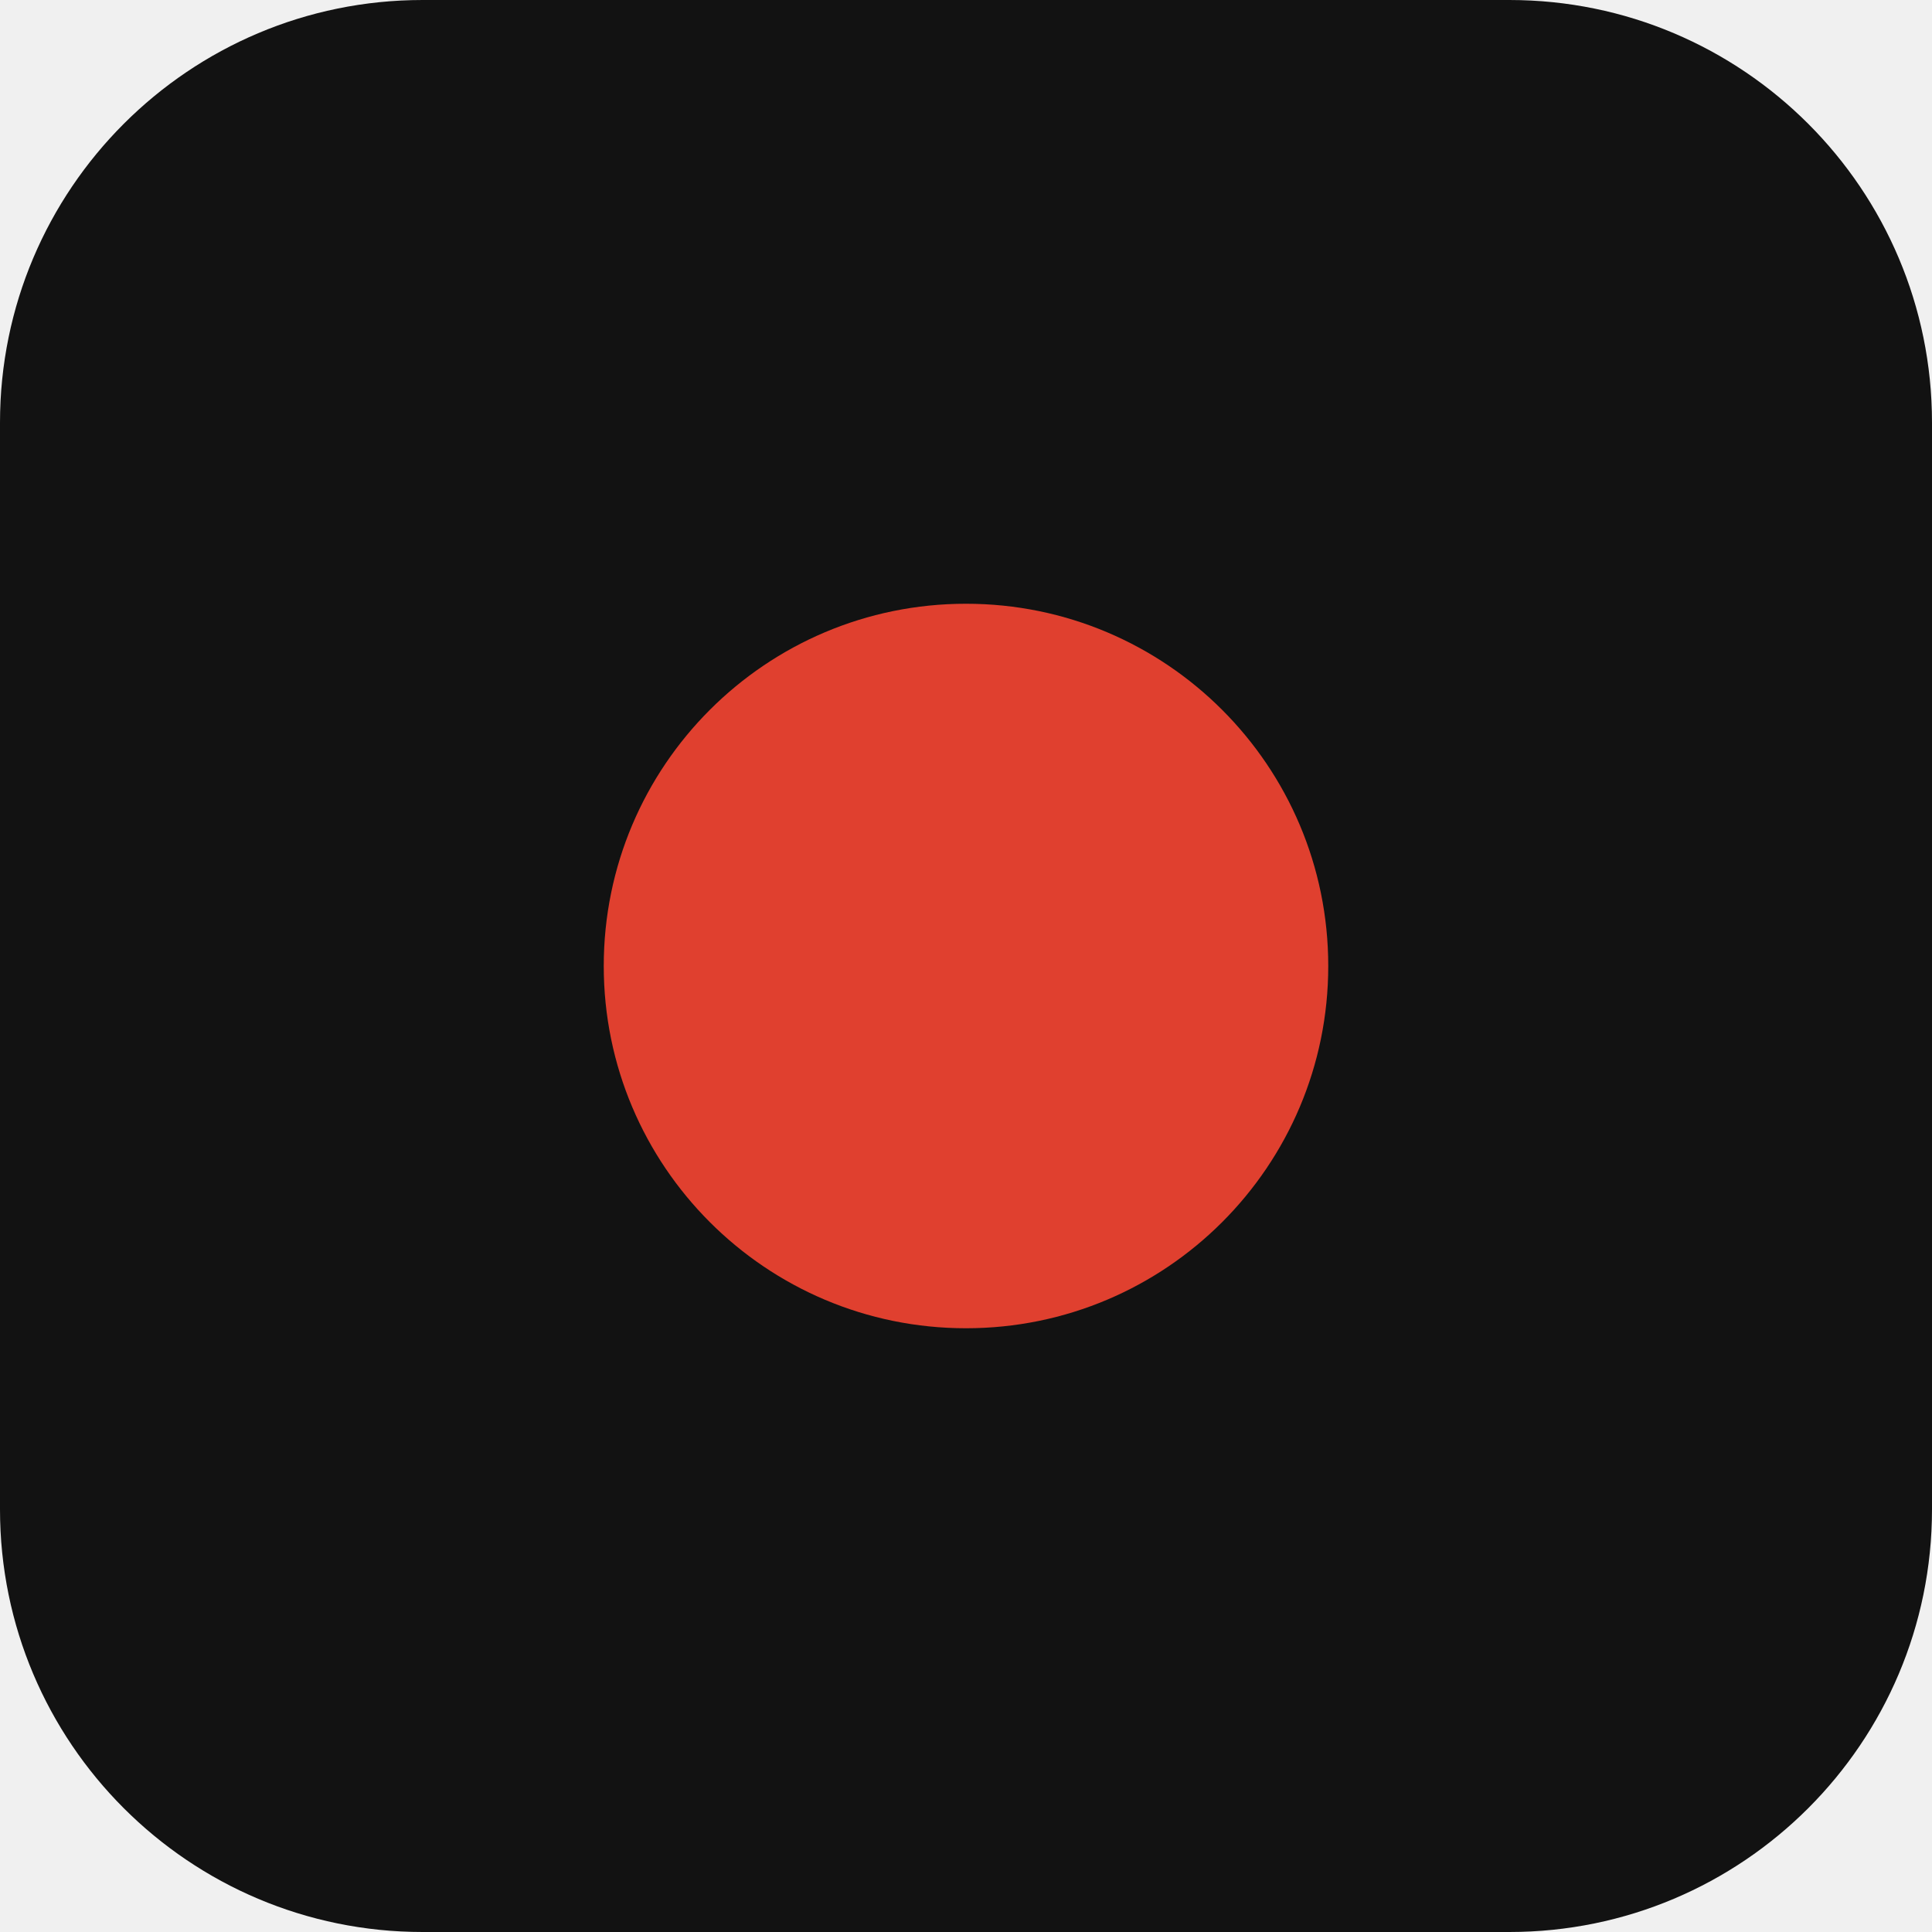
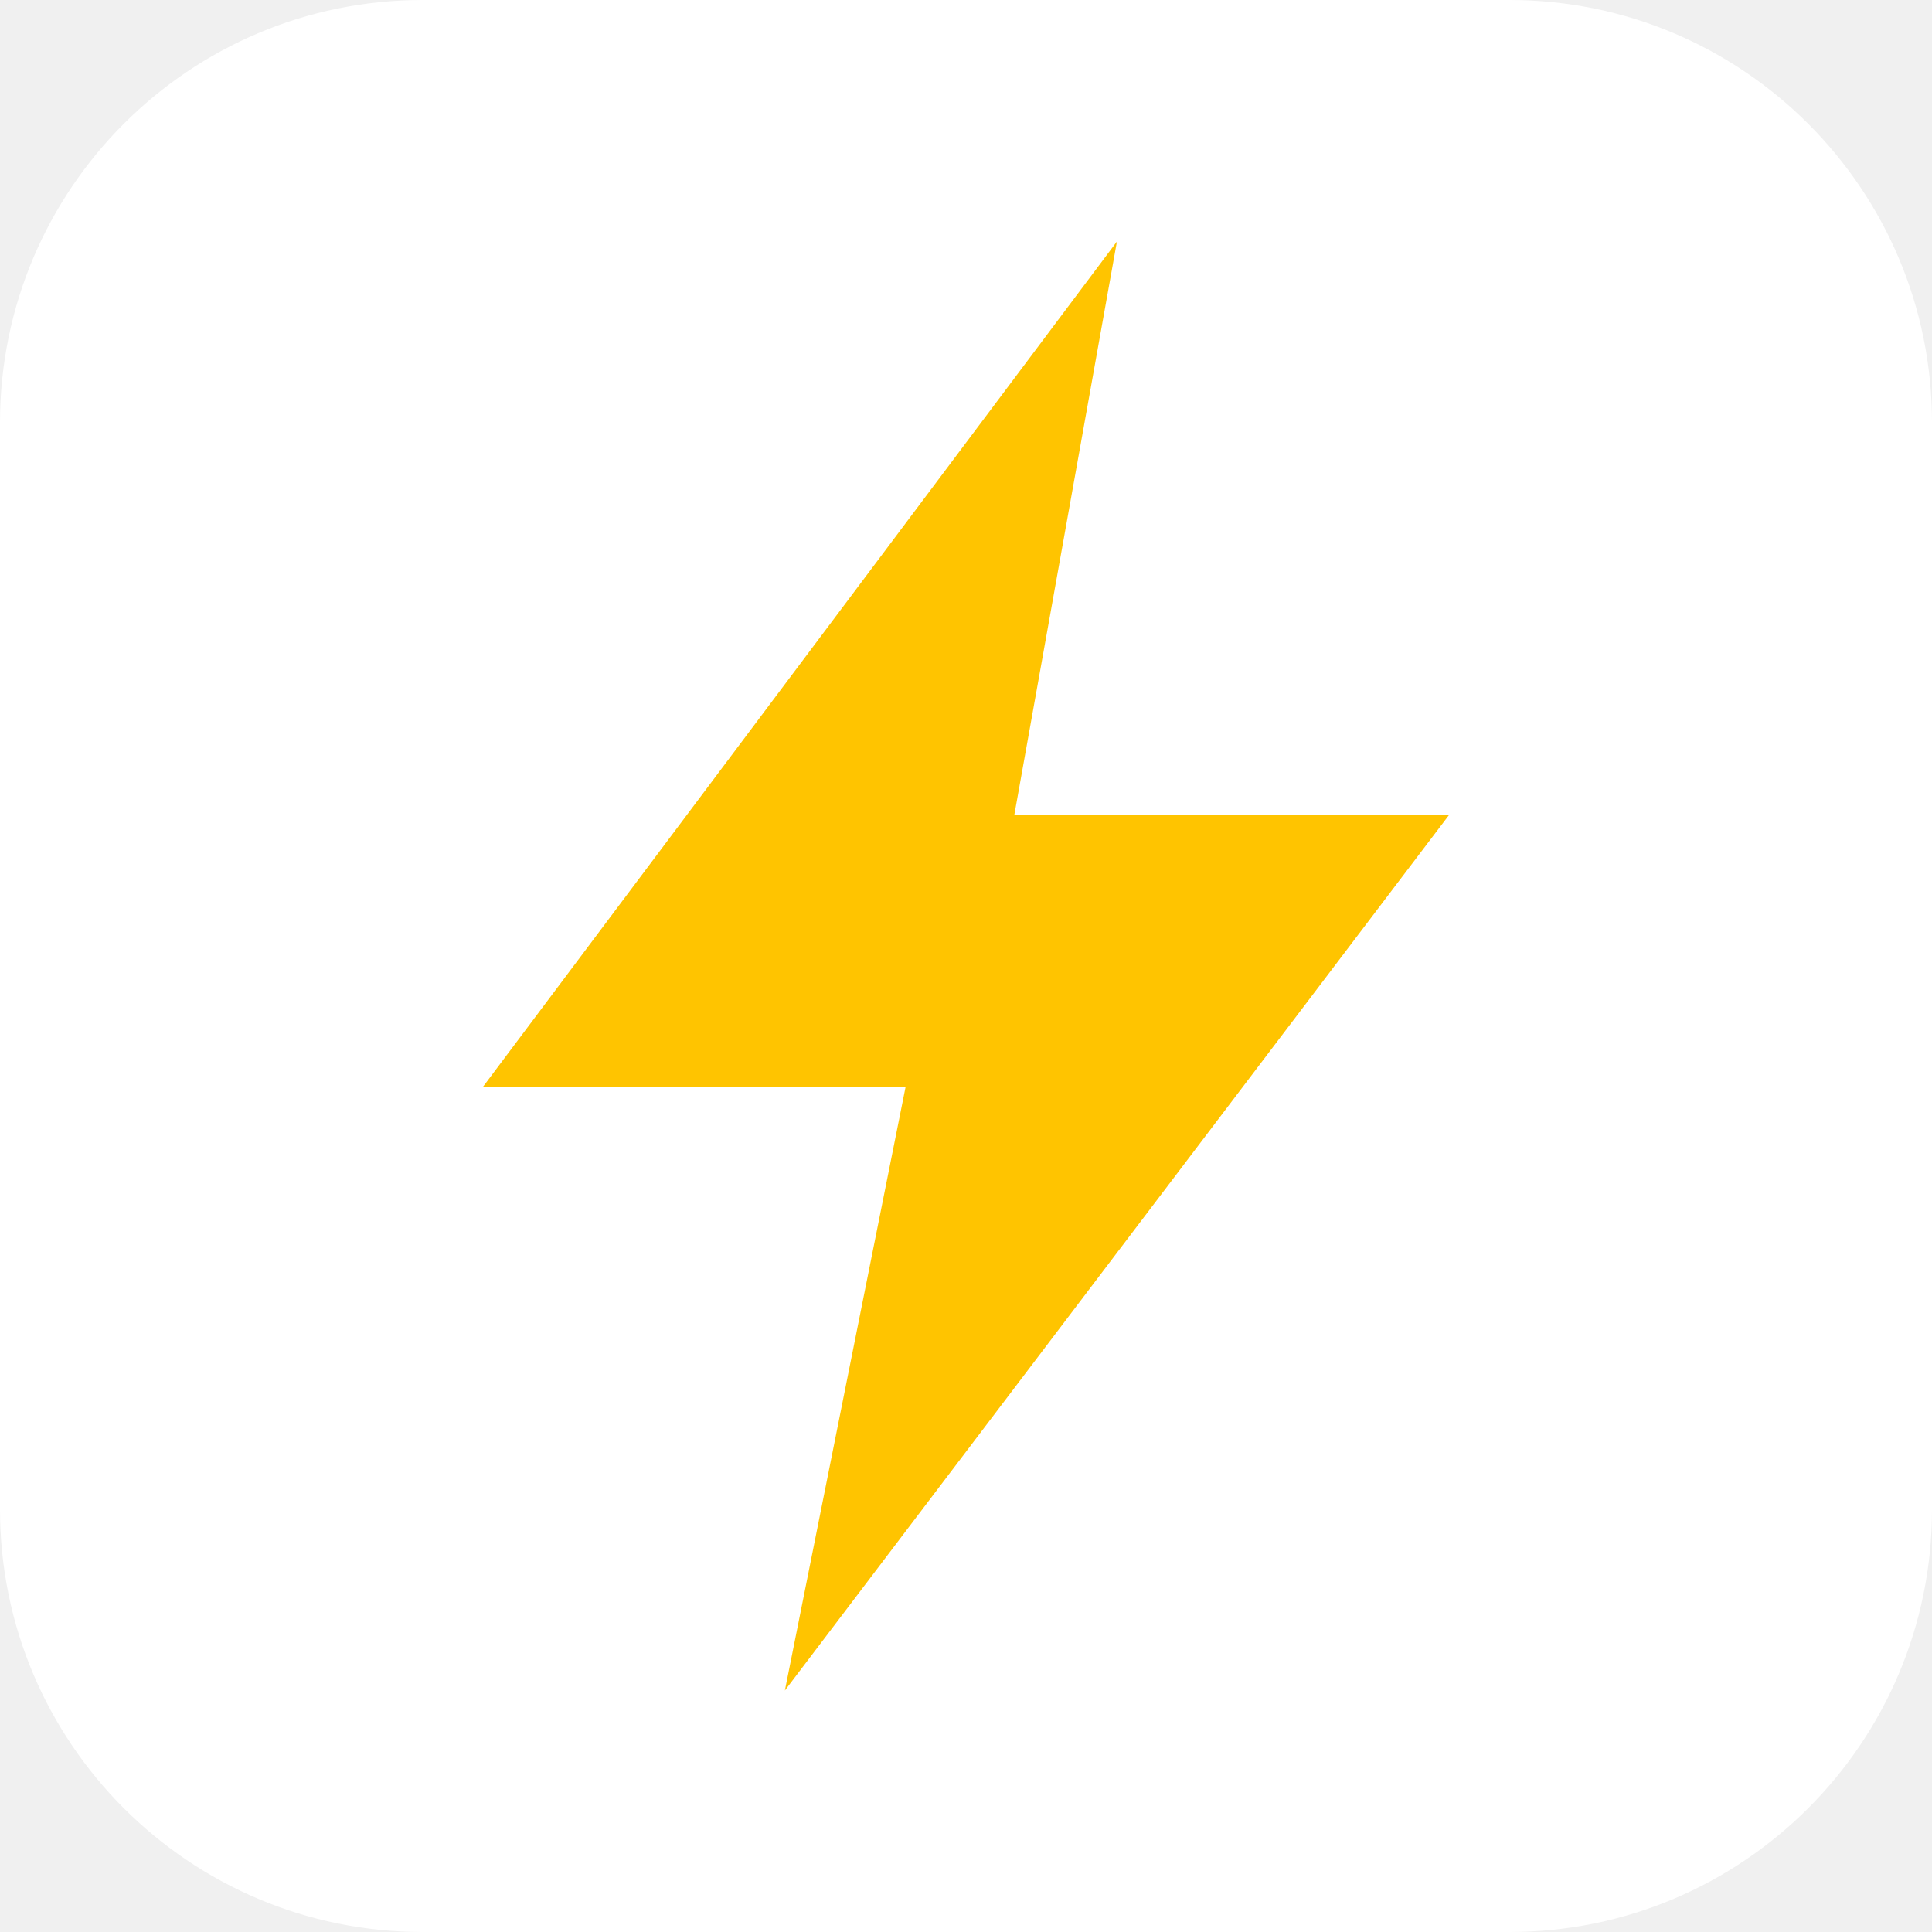
<svg xmlns="http://www.w3.org/2000/svg" viewBox="0 0 32 32">
-   <rect width="32" height="32" rx="7" fill="#121212" />
-   <circle cx="16" cy="16" r="6" fill="#e0402f" />
+   <rect width="32" height="32" rx="7" fill="#fff" />
+   <path d="M18.5 4 8 18h7l-2 10 11-14.5h-7.2z" fill="#ffc400" />
</svg>
